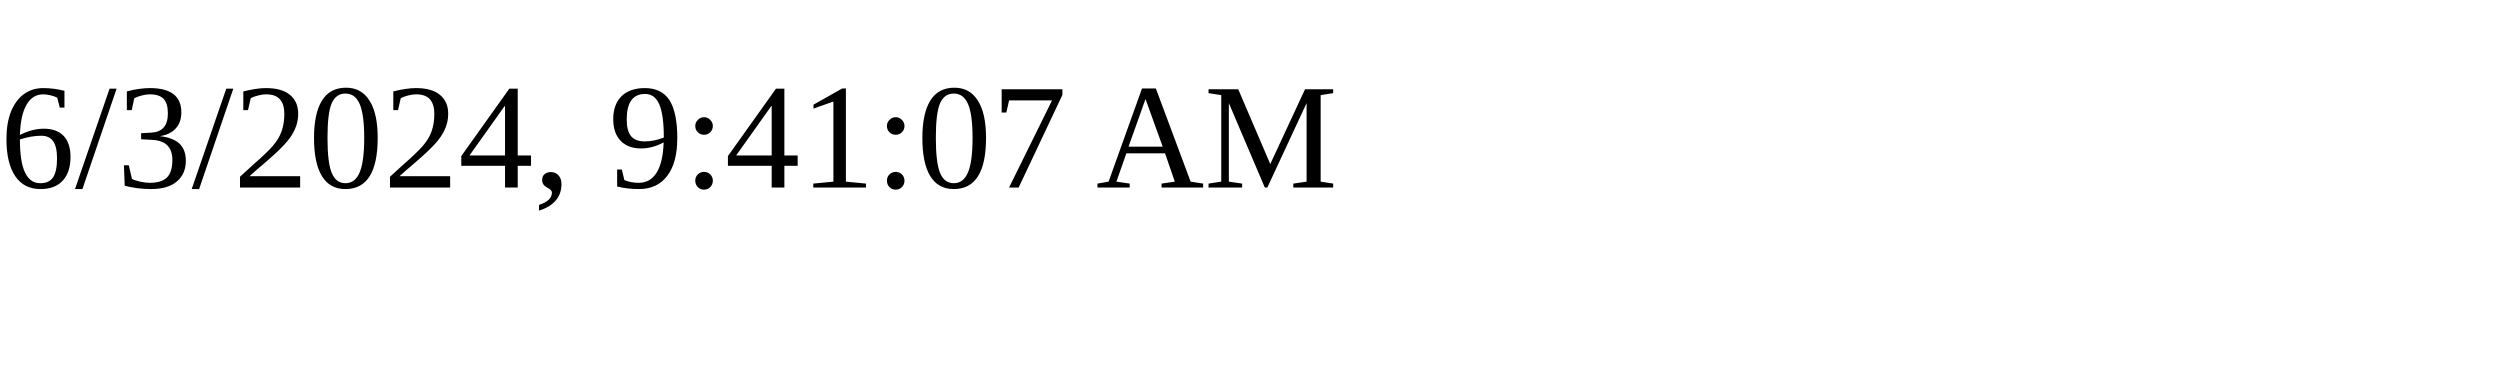
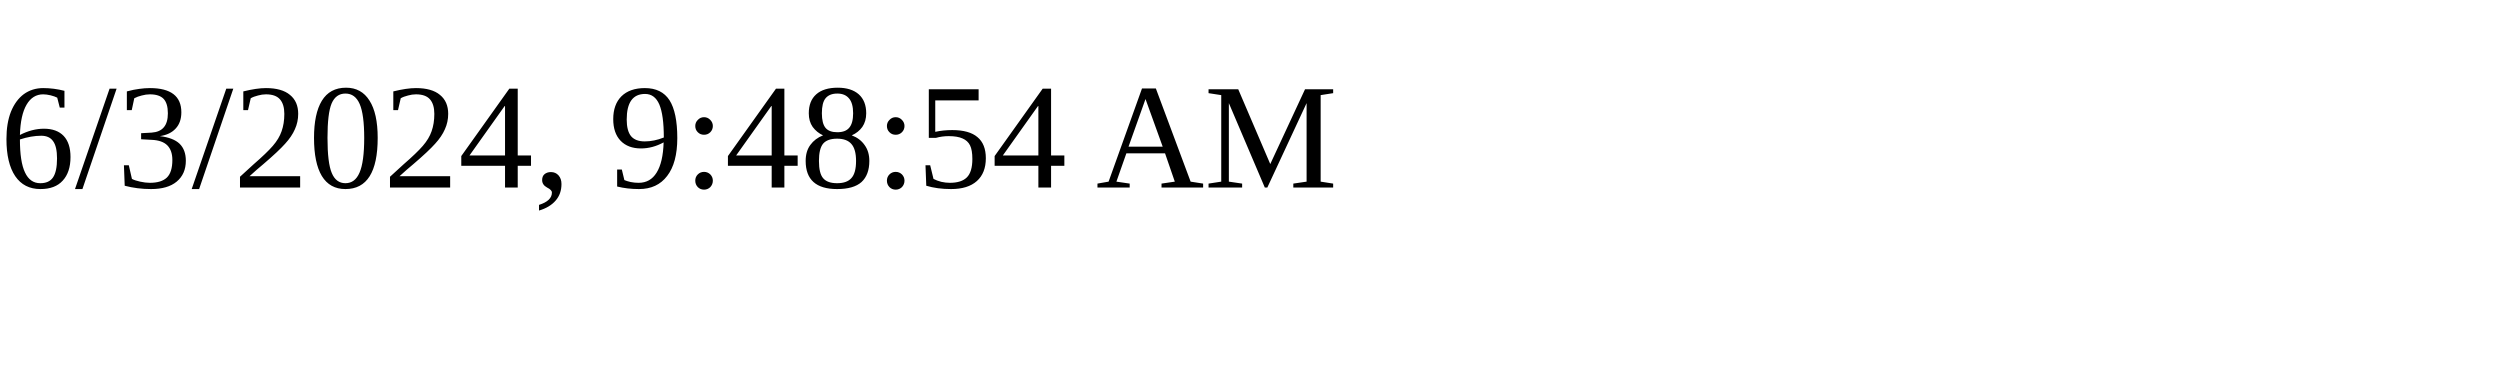
<svg xmlns="http://www.w3.org/2000/svg" height="30" width="200">
-   <text x="0" y="15">6/3/2024, 9:41:07 AM</text>
+   <text x="0" y="15">6/3/2024, 9:48:54 AM</text>
</svg>
